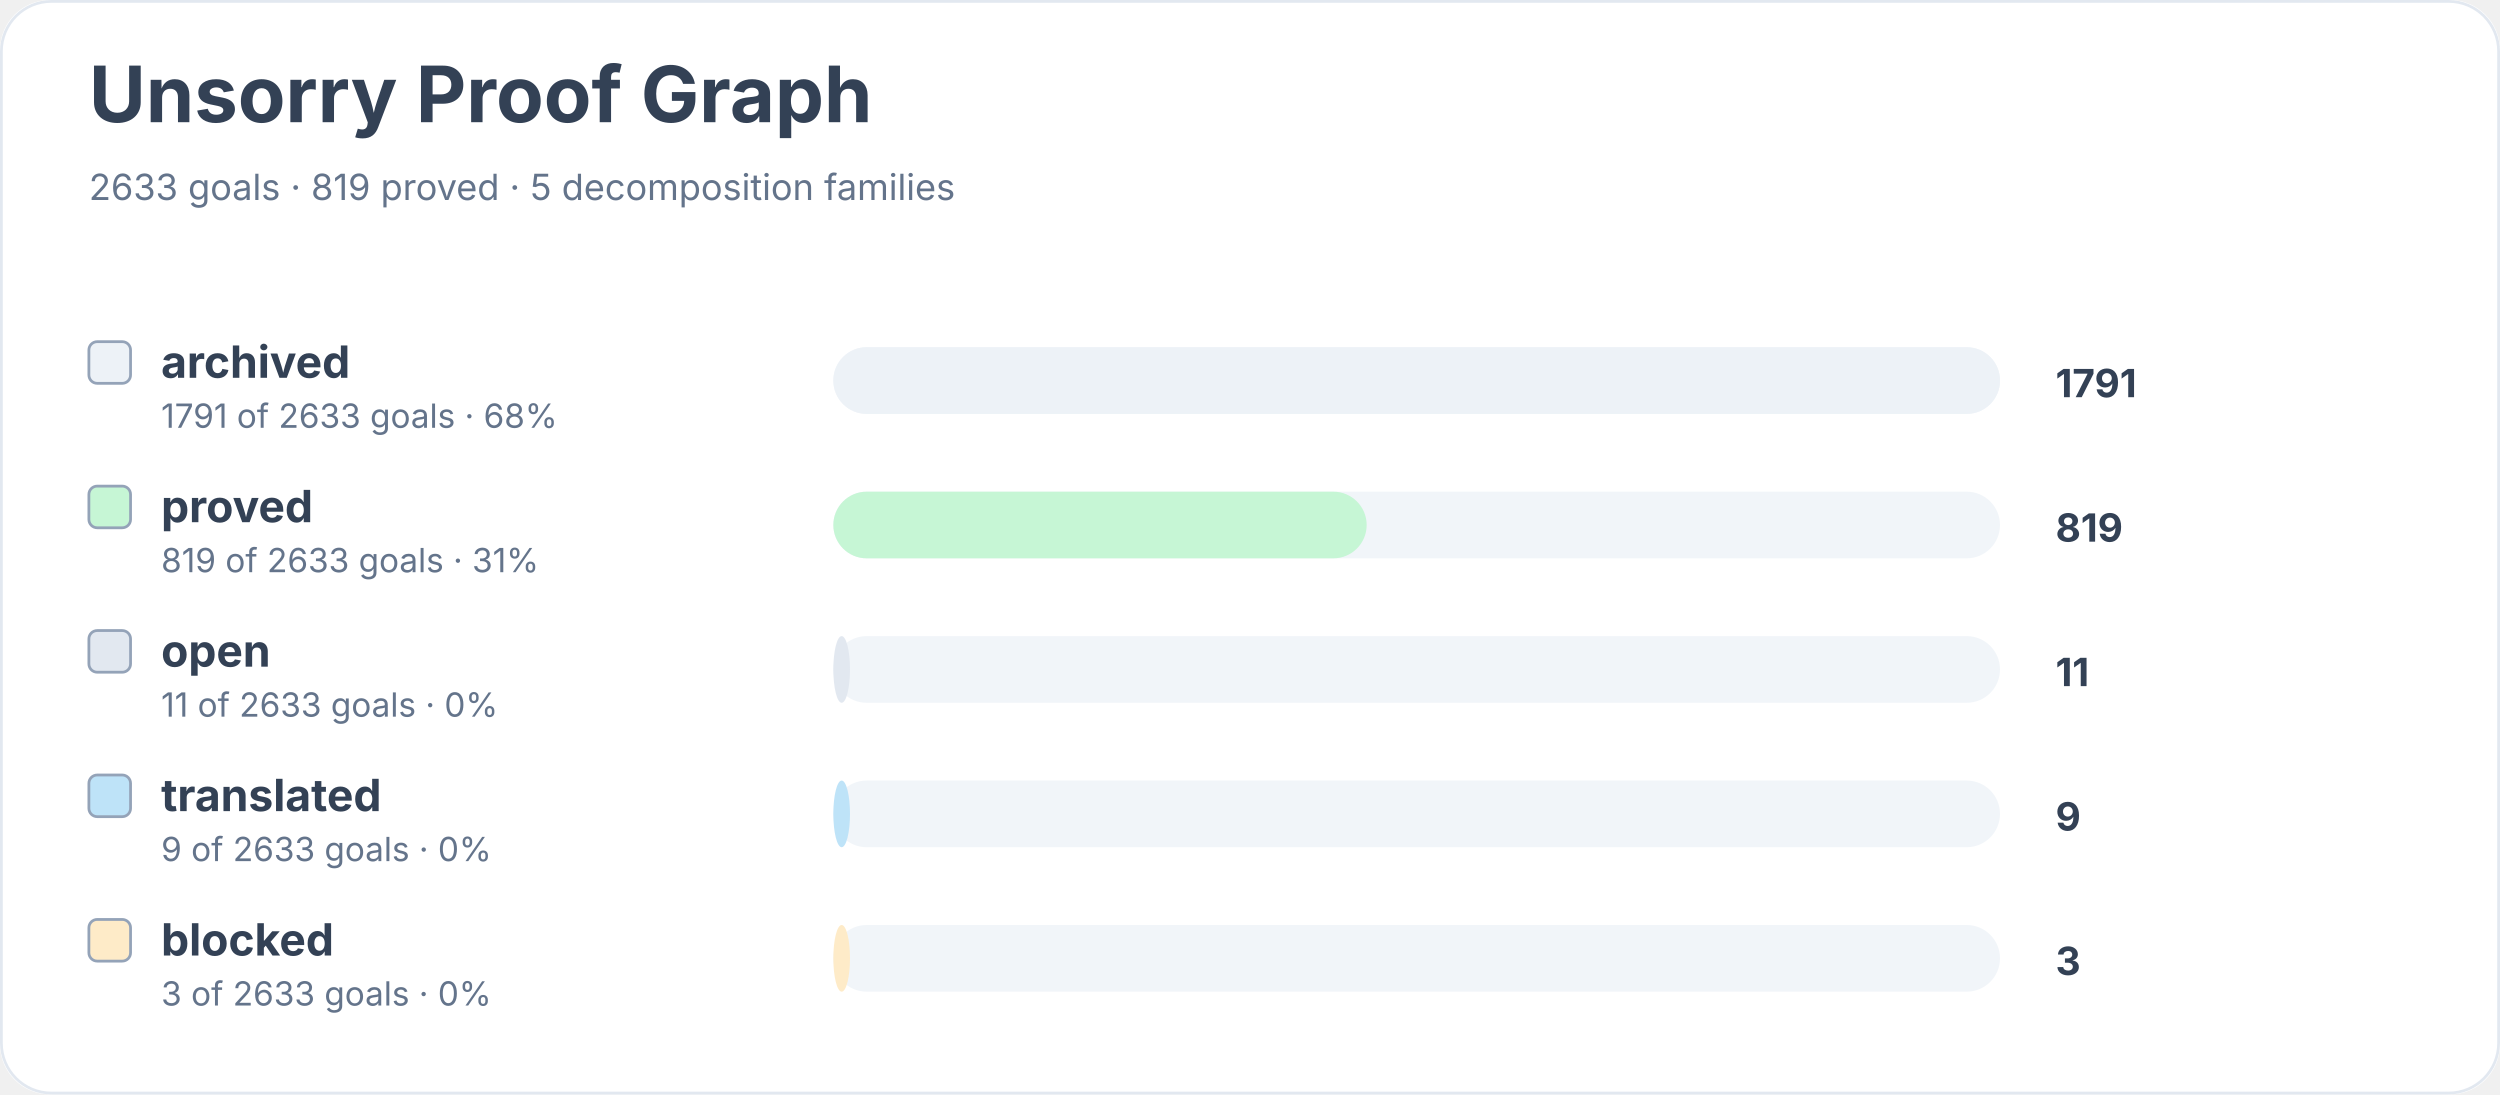
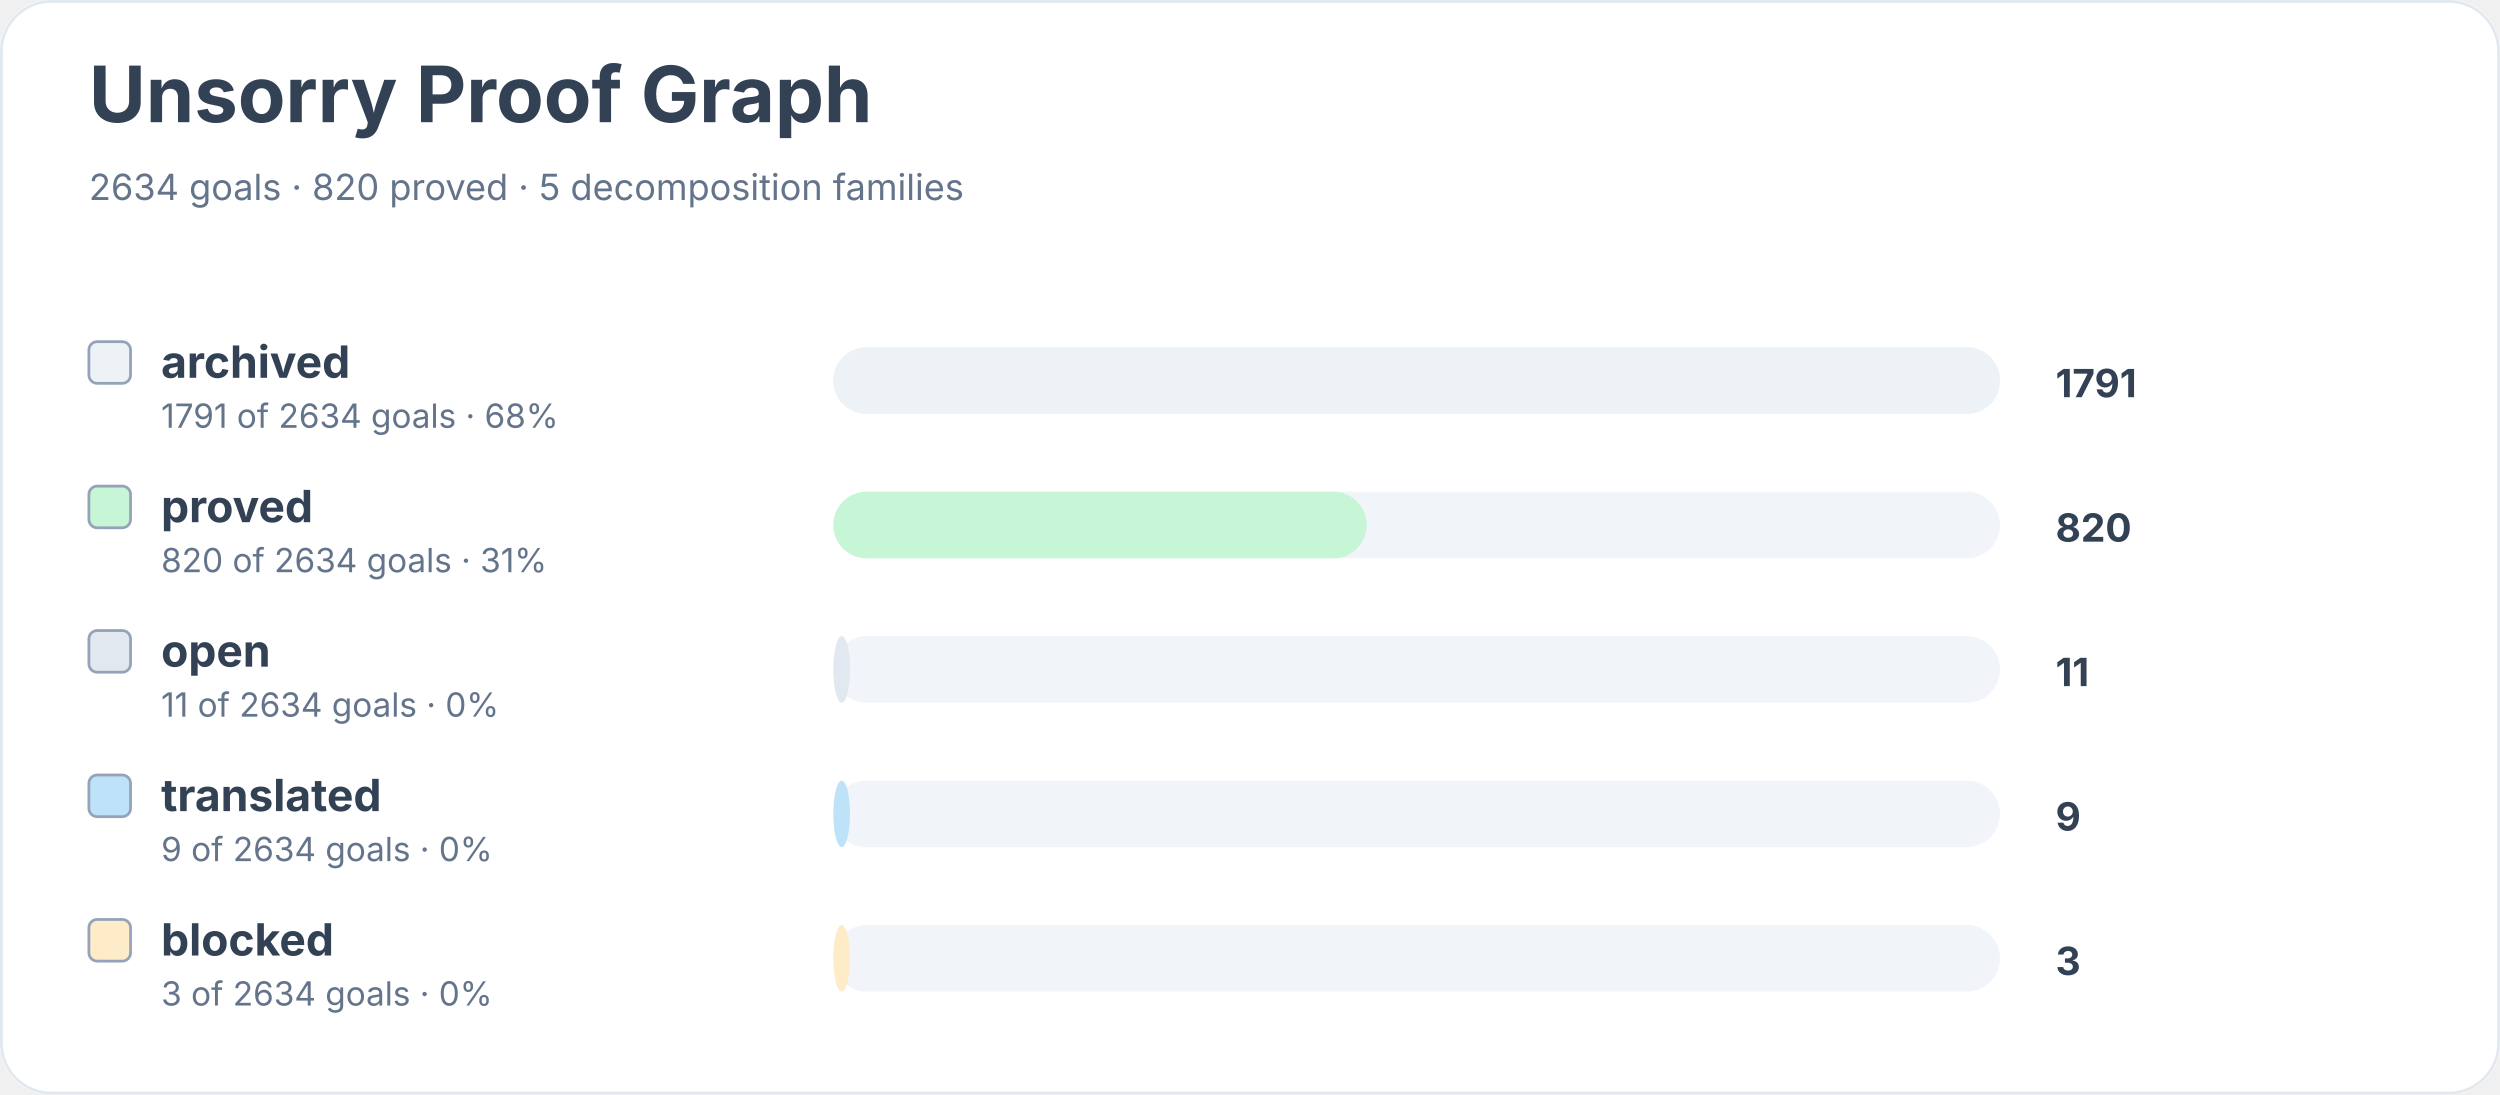
<svg xmlns="http://www.w3.org/2000/svg" width="900" height="394" viewBox="0 0 900 394" role="img" aria-labelledby="title desc">
  <rect width="900" height="100%" rx="18" fill="#ffffff" />
  <rect x="0.5" y="0.5" width="899" height="393" rx="18" fill="none" stroke="#e2e8f0" />
  <text x="32" y="44" font-family="Inter, system-ui, sans-serif" font-size="28" font-weight="700" fill="#334155">Unsorry Proof Graph</text>
-   <text x="32" y="72" font-family="Inter, system-ui, sans-serif" font-size="13" fill="#64748b">2633 goals · 819 proved · 5 decomposition families</text>
+   <text x="32" y="72" font-family="Inter, system-ui, sans-serif" font-size="13" fill="#64748b">2634 goals · 820 proved · 5 decomposition families</text>
  <rect x="32" y="123" width="15" height="15" rx="3" fill="#edf2f7" stroke="#94a3b8" />
  <text x="58" y="136" font-family="Inter, system-ui, sans-serif" font-size="16" font-weight="650" fill="#334155">archived</text>
-   <text x="58" y="154" font-family="Inter, system-ui, sans-serif" font-size="12" fill="#64748b">1791 of 2633 goals · 68%</text>
+   <text x="58" y="154" font-family="Inter, system-ui, sans-serif" font-size="12" fill="#64748b">1791 of 2634 goals · 68%</text>
  <rect x="300" y="125" width="420" height="24" rx="12" fill="#f1f5f9" />
  <rect x="300" y="125" width="420" height="24" rx="12" fill="#edf2f7" />
  <text x="740" y="143" font-family="Inter, system-ui, sans-serif" font-size="14" font-weight="700" fill="#334155">1791</text>
  <rect x="32" y="175" width="15" height="15" rx="3" fill="#c6f6d5" stroke="#94a3b8" />
  <text x="58" y="188" font-family="Inter, system-ui, sans-serif" font-size="16" font-weight="650" fill="#334155">proved</text>
-   <text x="58" y="206" font-family="Inter, system-ui, sans-serif" font-size="12" fill="#64748b">819 of 2633 goals · 31%</text>
+   <text x="58" y="206" font-family="Inter, system-ui, sans-serif" font-size="12" fill="#64748b">820 of 2634 goals · 31%</text>
  <rect x="300" y="177" width="420" height="24" rx="12" fill="#f1f5f9" />
  <rect x="300" y="177" width="192" height="24" rx="12" fill="#c6f6d5" />
-   <text x="740" y="195" font-family="Inter, system-ui, sans-serif" font-size="14" font-weight="700" fill="#334155">819</text>
+   <text x="740" y="195" font-family="Inter, system-ui, sans-serif" font-size="14" font-weight="700" fill="#334155">820</text>
  <rect x="32" y="227" width="15" height="15" rx="3" fill="#e2e8f0" stroke="#94a3b8" />
  <text x="58" y="240" font-family="Inter, system-ui, sans-serif" font-size="16" font-weight="650" fill="#334155">open</text>
-   <text x="58" y="258" font-family="Inter, system-ui, sans-serif" font-size="12" fill="#64748b">11 of 2633 goals · 0%</text>
+   <text x="58" y="258" font-family="Inter, system-ui, sans-serif" font-size="12" fill="#64748b">11 of 2634 goals · 0%</text>
  <rect x="300" y="229" width="420" height="24" rx="12" fill="#f1f5f9" />
  <rect x="300" y="229" width="6" height="24" rx="12" fill="#e2e8f0" />
  <text x="740" y="247" font-family="Inter, system-ui, sans-serif" font-size="14" font-weight="700" fill="#334155">11</text>
  <rect x="32" y="279" width="15" height="15" rx="3" fill="#bee3f8" stroke="#94a3b8" />
  <text x="58" y="292" font-family="Inter, system-ui, sans-serif" font-size="16" font-weight="650" fill="#334155">translated</text>
-   <text x="58" y="310" font-family="Inter, system-ui, sans-serif" font-size="12" fill="#64748b">9 of 2633 goals · 0%</text>
+   <text x="58" y="310" font-family="Inter, system-ui, sans-serif" font-size="12" fill="#64748b">9 of 2634 goals · 0%</text>
  <rect x="300" y="281" width="420" height="24" rx="12" fill="#f1f5f9" />
  <rect x="300" y="281" width="6" height="24" rx="12" fill="#bee3f8" />
  <text x="740" y="299" font-family="Inter, system-ui, sans-serif" font-size="14" font-weight="700" fill="#334155">9</text>
  <rect x="32" y="331" width="15" height="15" rx="3" fill="#feebc8" stroke="#94a3b8" />
  <text x="58" y="344" font-family="Inter, system-ui, sans-serif" font-size="16" font-weight="650" fill="#334155">blocked</text>
-   <text x="58" y="362" font-family="Inter, system-ui, sans-serif" font-size="12" fill="#64748b">3 of 2633 goals · 0%</text>
+   <text x="58" y="362" font-family="Inter, system-ui, sans-serif" font-size="12" fill="#64748b">3 of 2634 goals · 0%</text>
  <rect x="300" y="333" width="420" height="24" rx="12" fill="#f1f5f9" />
  <rect x="300" y="333" width="6" height="24" rx="12" fill="#feebc8" />
  <text x="740" y="351" font-family="Inter, system-ui, sans-serif" font-size="14" font-weight="700" fill="#334155">3</text>
</svg>
